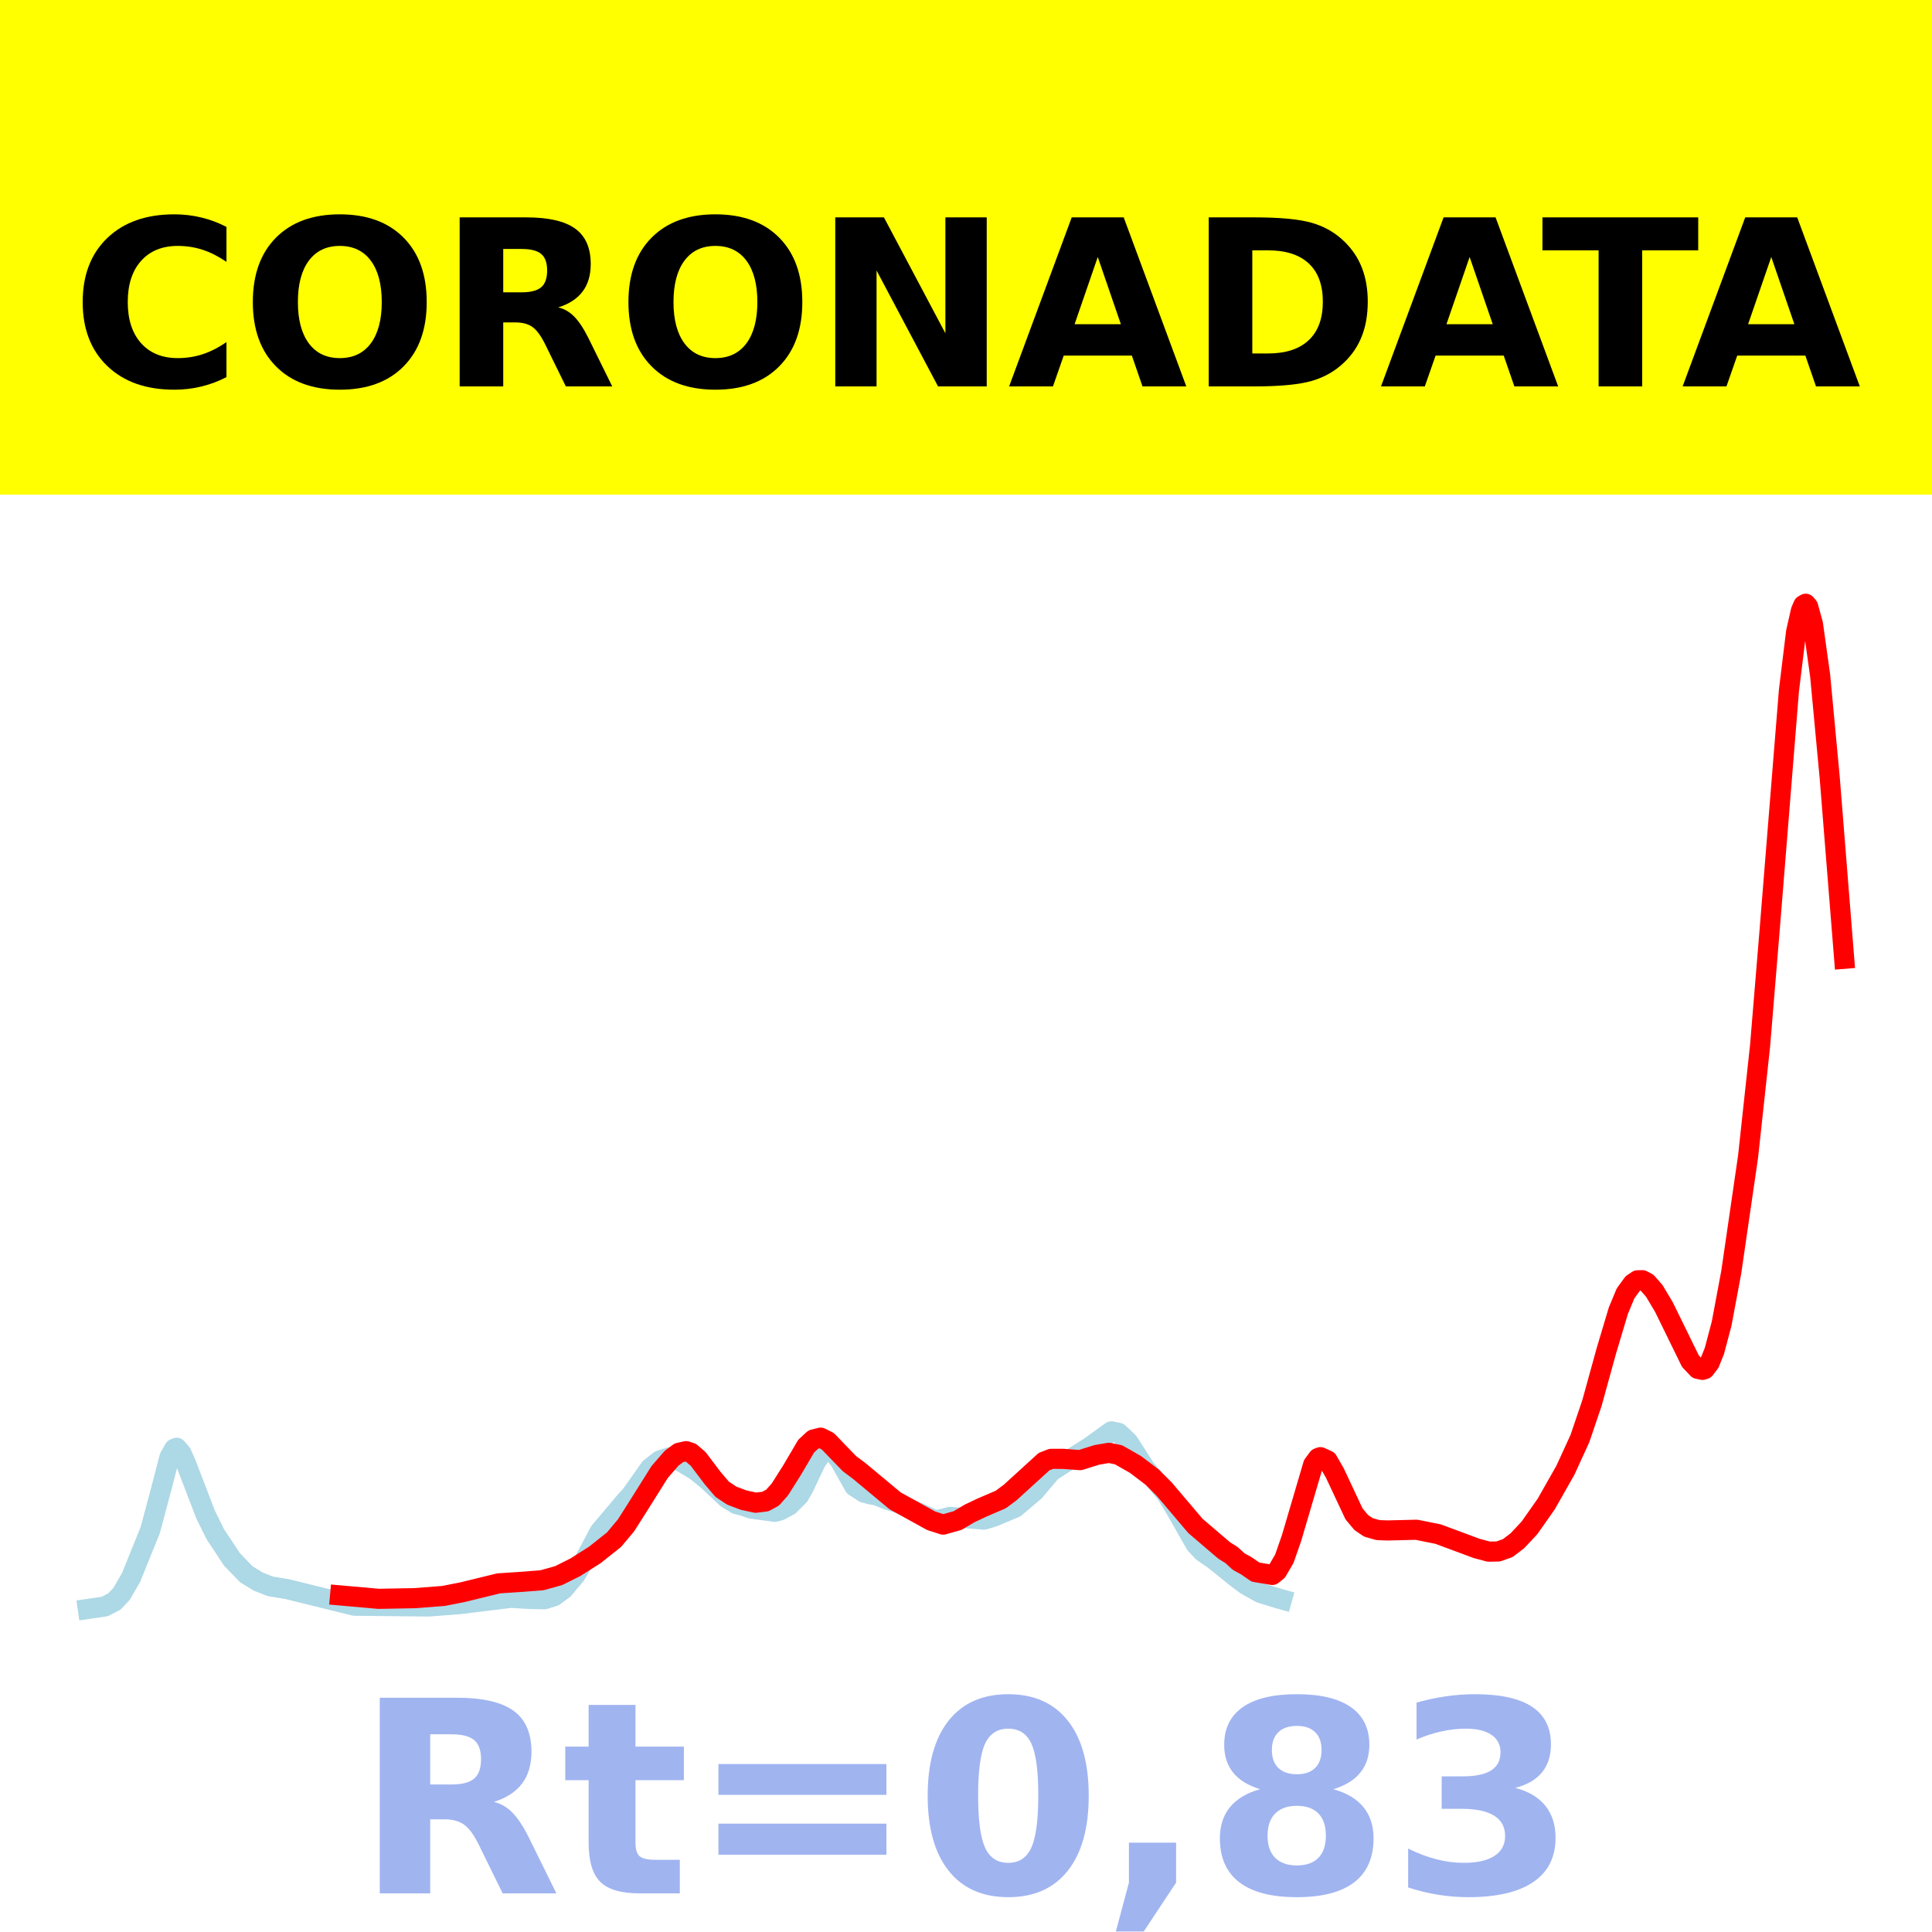
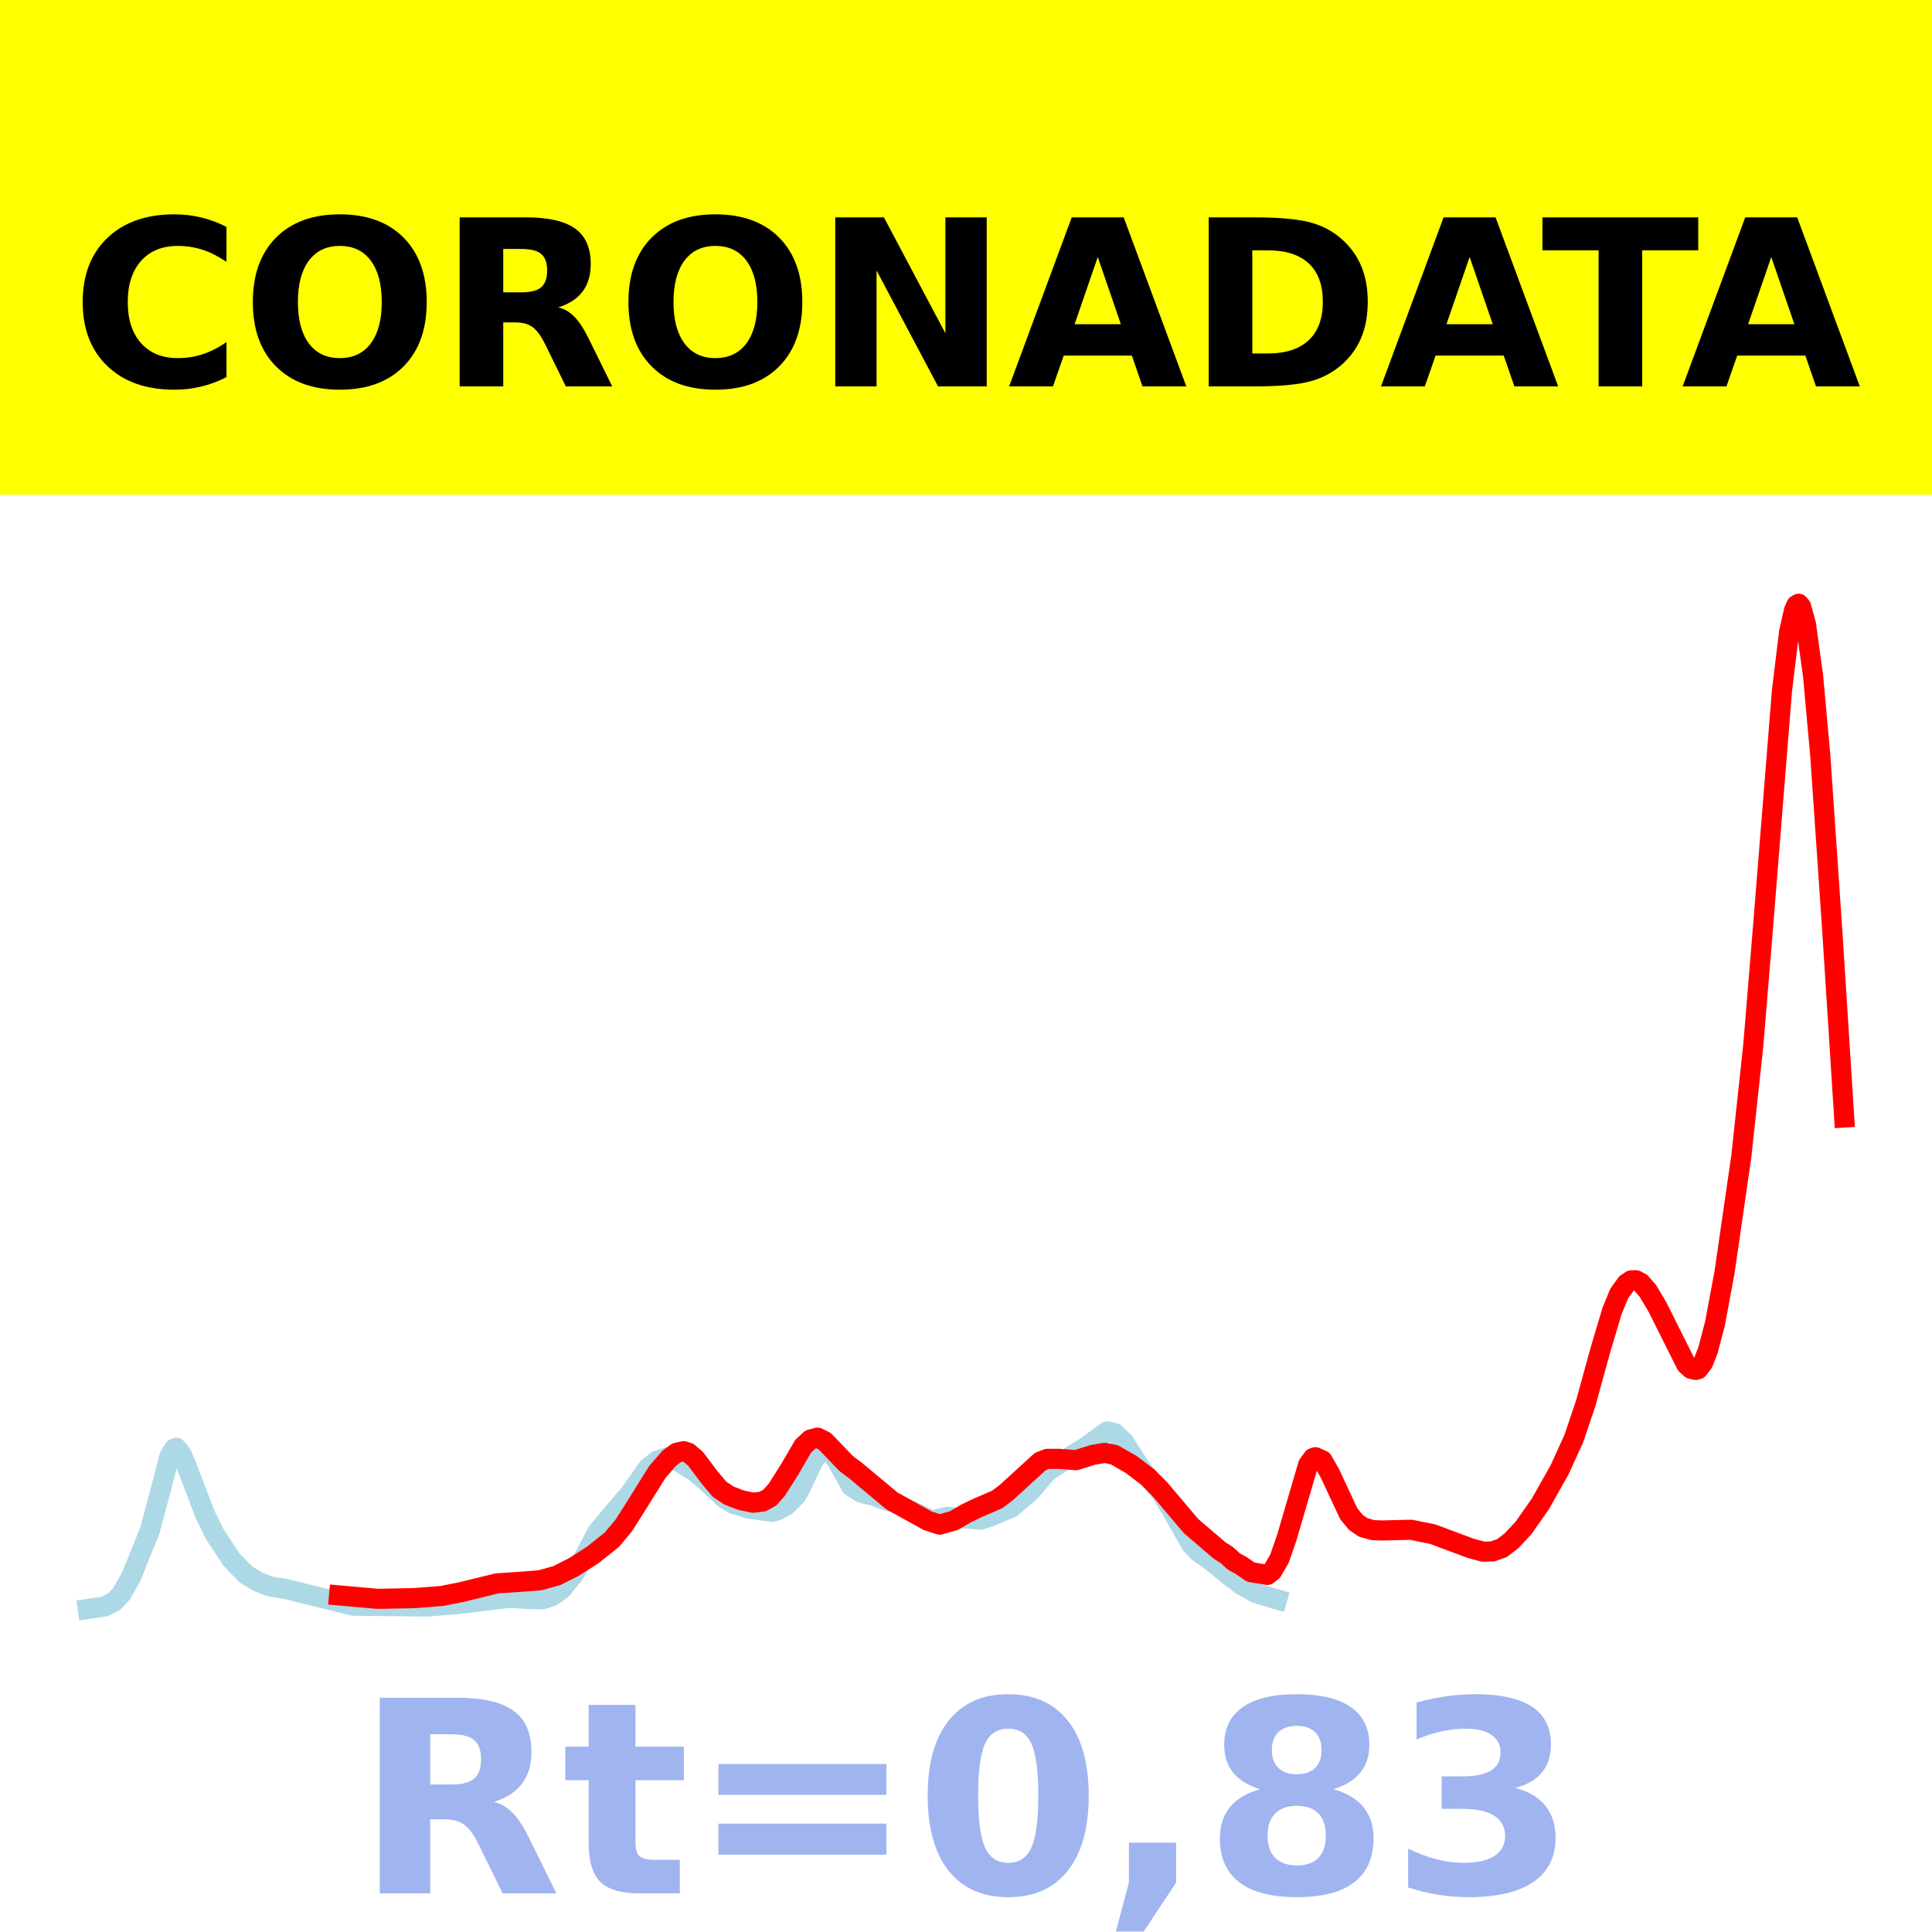
<svg xmlns="http://www.w3.org/2000/svg" xmlns:xlink="http://www.w3.org/1999/xlink" height="144pt" version="1.1" viewBox="0 0 144 144" width="144pt">
  <defs>
    <style type="text/css">*{stroke-linecap:butt;stroke-linejoin:round;}</style>
  </defs>
  <g id="figure_1">
    <g id="patch_1">
      <path d="M 0 144  L 144 144  L 144 0  L 0 0  z " style="fill:#ffffff;" />
    </g>
    <g id="axes_1">
      <g id="patch_2">
        <path d="M 0 144  L 144 144  L 144 0  L 0 0  z " style="fill:#ffffff;" />
      </g>
      <g id="line2d_1">
-         <path clip-path="url(#p03c050f6fc)" d="M 6.545 119.923  L 7.799 119.741  L 8.515 119.375  L 9.053 118.811  L 9.769 117.577  L 11.202 114.035  L 12.097 110.675  L 12.634 108.599  L 12.992 107.977  L 13.171 107.908  L 13.53 108.33  L 13.888 109.146  L 15.32 112.874  L 16.037 114.333  L 17.29 116.231  L 18.365 117.341  L 19.26 117.888  L 20.156 118.239  L 21.409 118.445  L 26.424 119.681  L 31.975 119.739  L 34.303 119.556  L 38.064 119.093  L 39.497 119.176  L 40.571 119.201  L 41.287 118.978  L 42.004 118.454  L 42.899 117.383  L 43.615 116.198  L 44.69 114.169  L 46.66 111.832  L 47.018 111.453  L 48.451 109.423  L 49.167 108.861  L 49.883 108.625  L 50.779 108.959  L 51.853 109.607  L 52.749 110.334  L 54.181 111.679  L 54.898 112.112  L 55.435 112.249  L 55.972 112.438  L 57.763 112.684  L 58.121 112.587  L 58.837 112.202  L 59.554 111.48  L 59.912 110.855  L 60.807 108.961  L 61.345 108.205  L 61.703 108.042  L 62.061 108.174  L 62.598 108.863  L 63.673 110.779  L 64.389 111.247  L 64.926 111.393  L 65.284 111.438  L 66.001 111.732  L 67.075 112.075  L 67.971 112.518  L 68.866 112.919  L 69.582 113.265  L 69.941 113.284  L 70.836 113.057  L 73.343 113.265  L 74.059 113.046  L 75.671 112.369  L 77.104 111.154  L 77.641 110.521  L 78.357 109.675  L 79.79 108.753  L 81.223 107.844  L 82.834 106.686  L 83.372 106.797  L 84.088 107.468  L 84.625 108.298  L 85.342 109.426  L 86.058 110.28  L 86.953 111.39  L 87.67 112.566  L 89.102 115.091  L 89.64 115.667  L 90.535 116.287  L 92.147 117.587  L 92.863 118.124  L 93.938 118.727  L 95.37 119.164  L 95.549 119.214  L 95.549 119.214  " style="fill:none;stroke:#add8e6;stroke-linecap:square;stroke-width:1.5;" />
+         <path clip-path="url(#p159e3f9625)" d="M 6.545 119.923  L 7.794 119.741  L 8.507 119.375  L 9.042 118.811  L 9.756 117.577  L 11.183 114.036  L 12.074 110.676  L 12.609 108.6  L 12.966 107.979  L 13.144 107.909  L 13.501 108.331  L 13.858 109.147  L 15.285 112.875  L 15.998 114.333  L 17.246 116.232  L 18.317 117.342  L 19.208 117.889  L 20.1 118.239  L 21.349 118.445  L 26.342 119.681  L 31.871 119.739  L 34.19 119.556  L 37.935 119.093  L 39.362 119.176  L 40.432 119.202  L 41.145 118.978  L 41.859 118.454  L 42.751 117.383  L 43.464 116.198  L 44.534 114.17  L 46.496 111.833  L 46.853 111.454  L 48.279 109.424  L 48.993 108.862  L 49.706 108.626  L 50.598 108.96  L 51.668 109.608  L 52.56 110.335  L 53.987 111.68  L 54.7 112.113  L 55.235 112.249  L 55.77 112.439  L 57.554 112.685  L 57.91 112.588  L 58.624 112.202  L 59.337 111.481  L 59.694 110.856  L 60.586 108.962  L 61.121 108.207  L 61.477 108.043  L 61.834 108.175  L 62.369 108.865  L 63.439 110.78  L 64.153 111.248  L 64.688 111.393  L 65.044 111.439  L 65.758 111.733  L 66.828 112.076  L 67.72 112.519  L 68.611 112.919  L 69.325 113.265  L 69.681 113.284  L 70.573 113.058  L 73.07 113.266  L 73.784 113.047  L 75.389 112.37  L 76.815 111.154  L 77.351 110.522  L 78.064 109.676  L 79.491 108.754  L 80.918 107.845  L 82.523 106.687  L 83.058 106.798  L 83.771 107.469  L 84.306 108.299  L 85.02 109.427  L 85.733 110.281  L 86.625 111.391  L 87.338 112.567  L 88.765 115.092  L 89.3 115.668  L 90.192 116.288  L 91.797 117.587  L 92.51 118.124  L 93.58 118.727  L 95.007 119.164  L 95.186 119.214  L 95.186 119.214  " style="fill:none;stroke:#add8e6;stroke-linecap:square;stroke-width:1.5;" />
      </g>
      <g id="line2d_2">
-         <path clip-path="url(#p03c050f6fc)" d="M 25.349 118.913  L 28.214 119.167  L 30.901 119.118  L 33.05 118.953  L 34.482 118.67  L 37.169 118.014  L 38.601 117.92  L 40.392 117.784  L 41.646 117.435  L 42.899 116.806  L 44.332 115.898  L 45.764 114.761  L 46.66 113.692  L 47.555 112.284  L 49.167 109.715  L 50.062 108.685  L 50.6 108.283  L 51.137 108.161  L 51.495 108.277  L 52.032 108.734  L 53.107 110.156  L 53.823 110.998  L 54.539 111.475  L 55.435 111.813  L 56.33 112.004  L 57.047 111.916  L 57.584 111.624  L 58.121 111.021  L 59.017 109.607  L 60.091 107.782  L 60.628 107.29  L 61.166 107.155  L 61.703 107.424  L 62.419 108.168  L 63.315 109.093  L 64.031 109.629  L 66.717 111.864  L 69.403 113.349  L 70.299 113.635  L 71.373 113.333  L 72.269 112.802  L 73.164 112.378  L 74.597 111.762  L 75.313 111.225  L 77.82 108.94  L 78.357 108.733  L 79.253 108.735  L 80.506 108.829  L 81.76 108.436  L 82.655 108.285  L 83.372 108.433  L 84.625 109.147  L 85.879 110.098  L 86.774 110.992  L 89.102 113.735  L 91.251 115.569  L 91.789 115.902  L 92.326 116.394  L 92.863 116.685  L 93.579 117.177  L 94.833 117.385  L 95.191 117.1  L 95.728 116.177  L 96.266 114.634  L 97.877 109.161  L 98.236 108.676  L 98.415 108.608  L 98.952 108.853  L 99.489 109.785  L 100.922 112.838  L 101.459 113.481  L 101.996 113.843  L 102.713 114.047  L 103.429 114.071  L 105.578 114.019  L 107.19 114.344  L 110.055 115.408  L 110.95 115.649  L 111.667 115.638  L 112.383 115.384  L 113.099 114.838  L 113.995 113.881  L 115.248 112.099  L 116.681 109.572  L 117.756 107.226  L 118.651 104.588  L 119.725 100.695  L 120.621 97.698  L 121.158 96.403  L 121.695 95.666  L 122.053 95.428  L 122.412 95.418  L 122.77 95.61  L 123.307 96.225  L 124.023 97.428  L 125.993 101.451  L 126.531 102.023  L 126.889 102.102  L 127.068 102.047  L 127.426 101.577  L 127.784 100.682  L 128.321 98.651  L 129.038 94.818  L 130.291 86.209  L 131.187 77.938  L 131.903 69.269  L 133.336 51.481  L 133.873 47.09  L 134.231 45.513  L 134.41 45.101  L 134.589 45  L 134.768 45.211  L 135.126 46.512  L 135.664 50.361  L 136.38 58.007  L 137.455 71.461  L 137.455 71.461  " style="fill:none;stroke:#ff0000;stroke-linecap:square;stroke-width:1.5;" />
+         <path clip-path="url(#p159e3f9625)" d="M 25.272 118.913  L 28.126 119.167  L 30.801 119.118  L 32.941 118.953  L 34.368 118.67  L 37.043 118.014  L 38.47 117.921  L 40.254 117.784  L 41.502 117.435  L 42.751 116.806  L 44.177 115.898  L 45.604 114.762  L 46.496 113.692  L 47.388 112.285  L 48.993 109.716  L 49.885 108.686  L 50.42 108.284  L 50.955 108.163  L 51.311 108.278  L 51.846 108.735  L 52.917 110.157  L 53.63 110.999  L 54.343 111.476  L 55.235 111.814  L 56.127 112.005  L 56.84 111.917  L 57.375 111.625  L 57.91 111.022  L 58.802 109.608  L 59.872 107.783  L 60.407 107.291  L 60.942 107.156  L 61.477 107.425  L 62.191 108.169  L 63.082 109.095  L 63.796 109.63  L 66.471 111.865  L 69.146 113.349  L 70.038 113.636  L 71.108 113.334  L 72 112.803  L 72.892 112.379  L 74.319 111.763  L 75.032 111.225  L 77.529 108.941  L 78.064 108.734  L 78.956 108.736  L 80.204 108.831  L 81.453 108.438  L 82.344 108.286  L 83.058 108.434  L 84.306 109.148  L 85.555 110.1  L 86.446 110.993  L 88.765 113.735  L 90.905 115.569  L 91.44 115.903  L 91.975 116.394  L 92.51 116.685  L 93.224 117.177  L 94.472 117.385  L 94.829 117.1  L 95.364 116.177  L 95.899 114.634  L 97.504 109.162  L 97.861 108.677  L 98.039 108.609  L 98.574 108.854  L 99.109 109.786  L 100.536 112.839  L 101.071 113.482  L 101.606 113.843  L 102.32 114.047  L 103.033 114.072  L 105.173 114.02  L 106.778 114.345  L 109.632 115.408  L 110.524 115.649  L 111.237 115.638  L 111.95 115.385  L 112.664 114.838  L 113.556 113.881  L 114.804 112.1  L 116.231 109.573  L 117.301 107.227  L 118.193 104.589  L 119.263 100.696  L 120.155 97.7  L 120.69 96.405  L 121.225 95.668  L 121.581 95.431  L 121.938 95.421  L 122.295 95.612  L 122.83 96.227  L 123.543 97.43  L 125.683 101.707  L 126.04 102.025  L 126.397 102.104  L 126.575 102.049  L 126.932 101.578  L 127.289 100.684  L 127.824 98.653  L 128.537 94.821  L 129.785 86.212  L 130.677 77.942  L 131.391 69.273  L 132.817 51.481  L 133.352 47.089  L 133.709 45.511  L 133.888 45.1  L 134.066 45  L 134.244 45.212  L 134.601 46.51  L 135.136 50.384  L 135.671 56.283  L 136.563 69.304  L 137.455 83.291  L 137.455 83.291  " style="fill:none;stroke:#ff0000;stroke-linecap:square;stroke-width:1.5;" />
      </g>
      <g id="patch_3">
-         <path d="M 0 144  L 0 0  " style="fill:none;stroke:#ffffff;stroke-linecap:square;stroke-linejoin:miter;stroke-width:0.8;" />
+         <path d="M 0 144  L 0 -0  " style="fill:none;stroke:#ffffff;stroke-linecap:square;stroke-linejoin:miter;stroke-width:0.8;" />
      </g>
      <g id="patch_4">
-         <path d="M 144 144  L 144 0  " style="fill:none;stroke:#ffffff;stroke-linecap:square;stroke-linejoin:miter;stroke-width:0.8;" />
+         <path d="M 144 144  L 144 -0  " style="fill:none;stroke:#ffffff;stroke-linecap:square;stroke-linejoin:miter;stroke-width:0.8;" />
      </g>
      <g id="patch_5">
        <path d="M 0 144  L 144 144  " style="fill:none;stroke:#ffffff;stroke-linecap:square;stroke-linejoin:miter;stroke-width:0.8;" />
      </g>
      <g id="patch_6">
        <path d="M 0 0  L 144 0  " style="fill:none;stroke:#ffffff;stroke-linecap:square;stroke-linejoin:miter;stroke-width:0.8;" />
      </g>
    </g>
    <g id="text_1">
      <g id="patch_7">
        <path d="M -64.848 36.368  L 208.848 36.368  L 208.848 -7.654  L -64.848 -7.654  z " style="fill:#ffff00;stroke:#ffff00;stroke-linejoin:miter;" />
      </g>
      <g transform="translate(72 9.45018)scale(0.1728 -0.1728)" />
      <g transform="translate(-60.87375 28.8)scale(0.1728 -0.1728)">
        <defs>
          <path id="DejaVuSans-Bold-32" />
          <path d="M 67 4  Q 61.812 1.312 56.203 -0.047  Q 50.594 -1.422 44.484 -1.422  Q 26.266 -1.422 15.625 8.766  Q 4.984 18.953 4.984 36.375  Q 4.984 53.859 15.625 64.031  Q 26.266 74.219 44.484 74.219  Q 50.594 74.219 56.203 72.844  Q 61.812 71.484 67 68.797  L 67 53.719  Q 61.766 57.281 56.688 58.938  Q 51.609 60.594 46 60.594  Q 35.938 60.594 30.172 54.141  Q 24.422 47.703 24.422 36.375  Q 24.422 25.094 30.172 18.641  Q 35.938 12.203 46 12.203  Q 51.609 12.203 56.688 13.859  Q 61.766 15.531 67 19.094  z " id="DejaVuSans-Bold-67" />
          <path d="M 42.484 60.594  Q 33.891 60.594 29.156 54.25  Q 24.422 47.906 24.422 36.375  Q 24.422 24.906 29.156 18.547  Q 33.891 12.203 42.484 12.203  Q 51.125 12.203 55.859 18.547  Q 60.594 24.906 60.594 36.375  Q 60.594 47.906 55.859 54.25  Q 51.125 60.594 42.484 60.594  z M 42.484 74.219  Q 60.062 74.219 70.016 64.156  Q 79.984 54.109 79.984 36.375  Q 79.984 18.703 70.016 8.641  Q 60.062 -1.422 42.484 -1.422  Q 24.953 -1.422 14.969 8.641  Q 4.984 18.703 4.984 36.375  Q 4.984 54.109 14.969 64.156  Q 24.953 74.219 42.484 74.219  z " id="DejaVuSans-Bold-79" />
          <path d="M 35.891 40.578  Q 41.797 40.578 44.359 42.766  Q 46.922 44.969 46.922 50  Q 46.922 54.984 44.359 57.125  Q 41.797 59.281 35.891 59.281  L 27.984 59.281  L 27.984 40.578  z M 27.984 27.594  L 27.984 0  L 9.188 0  L 9.188 72.906  L 37.891 72.906  Q 52.297 72.906 59 68.062  Q 65.719 63.234 65.719 52.781  Q 65.719 45.562 62.219 40.922  Q 58.734 36.281 51.703 34.078  Q 55.562 33.203 58.609 30.094  Q 61.672 27 64.797 20.703  L 75 0  L 54.984 0  L 46.094 18.109  Q 43.406 23.578 40.641 25.578  Q 37.891 27.594 33.297 27.594  z " id="DejaVuSans-Bold-82" />
          <path d="M 9.188 72.906  L 30.172 72.906  L 56.688 22.906  L 56.688 72.906  L 74.516 72.906  L 74.516 0  L 53.516 0  L 27 50  L 27 0  L 9.188 0  z " id="DejaVuSans-Bold-78" />
          <path d="M 53.422 13.281  L 24.031 13.281  L 19.391 0  L 0.484 0  L 27.484 72.906  L 49.906 72.906  L 76.906 0  L 58.016 0  z M 28.719 26.812  L 48.688 26.812  L 38.719 55.812  z " id="DejaVuSans-Bold-65" />
          <path d="M 27.984 58.688  L 27.984 14.203  L 34.719 14.203  Q 46.234 14.203 52.312 19.922  Q 58.406 25.641 58.406 36.531  Q 58.406 47.359 52.344 53.016  Q 46.297 58.688 34.719 58.688  z M 9.188 72.906  L 29 72.906  Q 45.609 72.906 53.734 70.531  Q 61.859 68.172 67.672 62.5  Q 72.797 57.562 75.281 51.109  Q 77.781 44.672 77.781 36.531  Q 77.781 28.266 75.281 21.797  Q 72.797 15.328 67.672 10.406  Q 61.812 4.734 53.609 2.359  Q 45.406 0 29 0  L 9.188 0  z " id="DejaVuSans-Bold-68" />
          <path d="M 0.484 72.906  L 67.672 72.906  L 67.672 58.688  L 43.5 58.688  L 43.5 0  L 24.703 0  L 24.703 58.688  L 0.484 58.688  z " id="DejaVuSans-Bold-84" />
        </defs>
        <use xlink:href="#DejaVuSans-Bold-32" />
        <use x="34.814" xlink:href="#DejaVuSans-Bold-32" />
        <use x="69.629" xlink:href="#DejaVuSans-Bold-32" />
        <use x="104.443" xlink:href="#DejaVuSans-Bold-32" />
        <use x="139.258" xlink:href="#DejaVuSans-Bold-32" />
        <use x="174.072" xlink:href="#DejaVuSans-Bold-32" />
        <use x="208.887" xlink:href="#DejaVuSans-Bold-32" />
        <use x="243.701" xlink:href="#DejaVuSans-Bold-32" />
        <use x="278.516" xlink:href="#DejaVuSans-Bold-32" />
        <use x="313.33" xlink:href="#DejaVuSans-Bold-32" />
        <use x="348.145" xlink:href="#DejaVuSans-Bold-32" />
        <use x="382.959" xlink:href="#DejaVuSans-Bold-67" />
        <use x="456.348" xlink:href="#DejaVuSans-Bold-79" />
        <use x="541.357" xlink:href="#DejaVuSans-Bold-82" />
        <use x="618.359" xlink:href="#DejaVuSans-Bold-79" />
        <use x="703.369" xlink:href="#DejaVuSans-Bold-78" />
        <use x="787.061" xlink:href="#DejaVuSans-Bold-65" />
        <use x="864.453" xlink:href="#DejaVuSans-Bold-68" />
        <use x="947.461" xlink:href="#DejaVuSans-Bold-65" />
        <use x="1017.104" xlink:href="#DejaVuSans-Bold-84" />
        <use x="1077.566" xlink:href="#DejaVuSans-Bold-65" />
        <use x="1154.959" xlink:href="#DejaVuSans-Bold-32" />
        <use x="1189.773" xlink:href="#DejaVuSans-Bold-32" />
        <use x="1224.588" xlink:href="#DejaVuSans-Bold-32" />
        <use x="1259.402" xlink:href="#DejaVuSans-Bold-32" />
        <use x="1294.217" xlink:href="#DejaVuSans-Bold-32" />
        <use x="1329.031" xlink:href="#DejaVuSans-Bold-32" />
        <use x="1363.846" xlink:href="#DejaVuSans-Bold-32" />
        <use x="1398.66" xlink:href="#DejaVuSans-Bold-32" />
        <use x="1433.475" xlink:href="#DejaVuSans-Bold-32" />
        <use x="1468.289" xlink:href="#DejaVuSans-Bold-32" />
        <use x="1503.104" xlink:href="#DejaVuSans-Bold-32" />
      </g>
    </g>
    <g id="text_2">
      <g style="fill:#4169e1;opacity:0.5;" transform="translate(26.46875 141.12)scale(0.2 -0.2)">
        <defs>
          <path d="M 27.484 70.219  L 27.484 54.688  L 45.516 54.688  L 45.516 42.188  L 27.484 42.188  L 27.484 19  Q 27.484 15.188 29 13.844  Q 30.516 12.5 35.016 12.5  L 44 12.5  L 44 0  L 29 0  Q 18.656 0 14.328 4.312  Q 10.016 8.641 10.016 19  L 10.016 42.188  L 1.312 42.188  L 1.312 54.688  L 10.016 54.688  L 10.016 70.219  z " id="DejaVuSans-Bold-116" />
          <path d="M 10.594 48.188  L 73.188 48.188  L 73.188 36.719  L 10.594 36.719  z M 10.594 25.984  L 73.188 25.984  L 73.188 14.406  L 10.594 14.406  z " id="DejaVuSans-Bold-61" />
          <path d="M 46 36.531  Q 46 50.203 43.438 55.781  Q 40.875 61.375 34.812 61.375  Q 28.766 61.375 26.172 55.781  Q 23.578 50.203 23.578 36.531  Q 23.578 22.703 26.172 17.031  Q 28.766 11.375 34.812 11.375  Q 40.828 11.375 43.406 17.031  Q 46 22.703 46 36.531  z M 64.797 36.375  Q 64.797 18.266 56.984 8.422  Q 49.172 -1.422 34.812 -1.422  Q 20.406 -1.422 12.594 8.422  Q 4.781 18.266 4.781 36.375  Q 4.781 54.547 12.594 64.375  Q 20.406 74.219 34.812 74.219  Q 49.172 74.219 56.984 64.375  Q 64.797 54.547 64.797 36.375  z " id="DejaVuSans-Bold-48" />
          <path d="M 10.203 18.891  L 27.781 18.891  L 27.781 4  L 15.719 -14.203  L 5.328 -14.203  L 10.203 4  z " id="DejaVuSans-Bold-44" />
          <path d="M 34.812 32.625  Q 29.547 32.625 26.703 29.734  Q 23.875 26.859 23.875 21.484  Q 23.875 16.109 26.703 13.25  Q 29.547 10.406 34.812 10.406  Q 40.047 10.406 42.828 13.25  Q 45.609 16.109 45.609 21.484  Q 45.609 26.906 42.828 29.766  Q 40.047 32.625 34.812 32.625  z M 21.094 38.812  Q 14.453 40.828 11.078 44.969  Q 7.719 49.125 7.719 55.328  Q 7.719 64.547 14.594 69.375  Q 21.484 74.219 34.812 74.219  Q 48.047 74.219 54.922 69.406  Q 61.812 64.594 61.812 55.328  Q 61.812 49.125 58.422 44.969  Q 55.031 40.828 48.391 38.812  Q 55.812 36.766 59.594 32.156  Q 63.375 27.547 63.375 20.516  Q 63.375 9.672 56.172 4.125  Q 48.969 -1.422 34.812 -1.422  Q 20.609 -1.422 13.359 4.125  Q 6.109 9.672 6.109 20.516  Q 6.109 27.547 9.891 32.156  Q 13.672 36.766 21.094 38.812  z M 25.484 53.422  Q 25.484 49.078 27.906 46.734  Q 30.328 44.391 34.812 44.391  Q 39.203 44.391 41.594 46.734  Q 44 49.078 44 53.422  Q 44 57.766 41.594 60.078  Q 39.203 62.406 34.812 62.406  Q 30.328 62.406 27.906 60.062  Q 25.484 57.719 25.484 53.422  z " id="DejaVuSans-Bold-56" />
          <path d="M 46.578 39.312  Q 53.953 37.406 57.781 32.688  Q 61.625 27.984 61.625 20.703  Q 61.625 9.859 53.312 4.219  Q 45.016 -1.422 29.109 -1.422  Q 23.484 -1.422 17.844 -0.516  Q 12.203 0.391 6.688 2.203  L 6.688 16.703  Q 11.969 14.062 17.156 12.719  Q 22.359 11.375 27.391 11.375  Q 34.859 11.375 38.844 13.953  Q 42.828 16.547 42.828 21.391  Q 42.828 26.375 38.75 28.938  Q 34.672 31.5 26.703 31.5  L 19.188 31.5  L 19.188 43.609  L 27.094 43.609  Q 34.188 43.609 37.641 45.828  Q 41.109 48.047 41.109 52.594  Q 41.109 56.781 37.734 59.078  Q 34.375 61.375 28.219 61.375  Q 23.688 61.375 19.047 60.344  Q 14.406 59.328 9.812 57.328  L 9.812 71.094  Q 15.375 72.656 20.844 73.438  Q 26.312 74.219 31.594 74.219  Q 45.797 74.219 52.844 69.547  Q 59.906 64.891 59.906 55.516  Q 59.906 49.125 56.531 45.047  Q 53.172 40.969 46.578 39.312  z " id="DejaVuSans-Bold-51" />
        </defs>
        <use xlink:href="#DejaVuSans-Bold-82" />
        <use x="77.002" xlink:href="#DejaVuSans-Bold-116" />
        <use x="124.805" xlink:href="#DejaVuSans-Bold-61" />
        <use x="208.594" xlink:href="#DejaVuSans-Bold-48" />
        <use x="278.174" xlink:href="#DejaVuSans-Bold-44" />
        <use x="316.162" xlink:href="#DejaVuSans-Bold-56" />
        <use x="385.742" xlink:href="#DejaVuSans-Bold-51" />
      </g>
    </g>
  </g>
  <defs>
-     <clipPath id="p03c050f6fc">
+     <clipPath id="p159e3f9625">
      <rect height="144" width="144" x="0" y="0" />
    </clipPath>
  </defs>
</svg>
